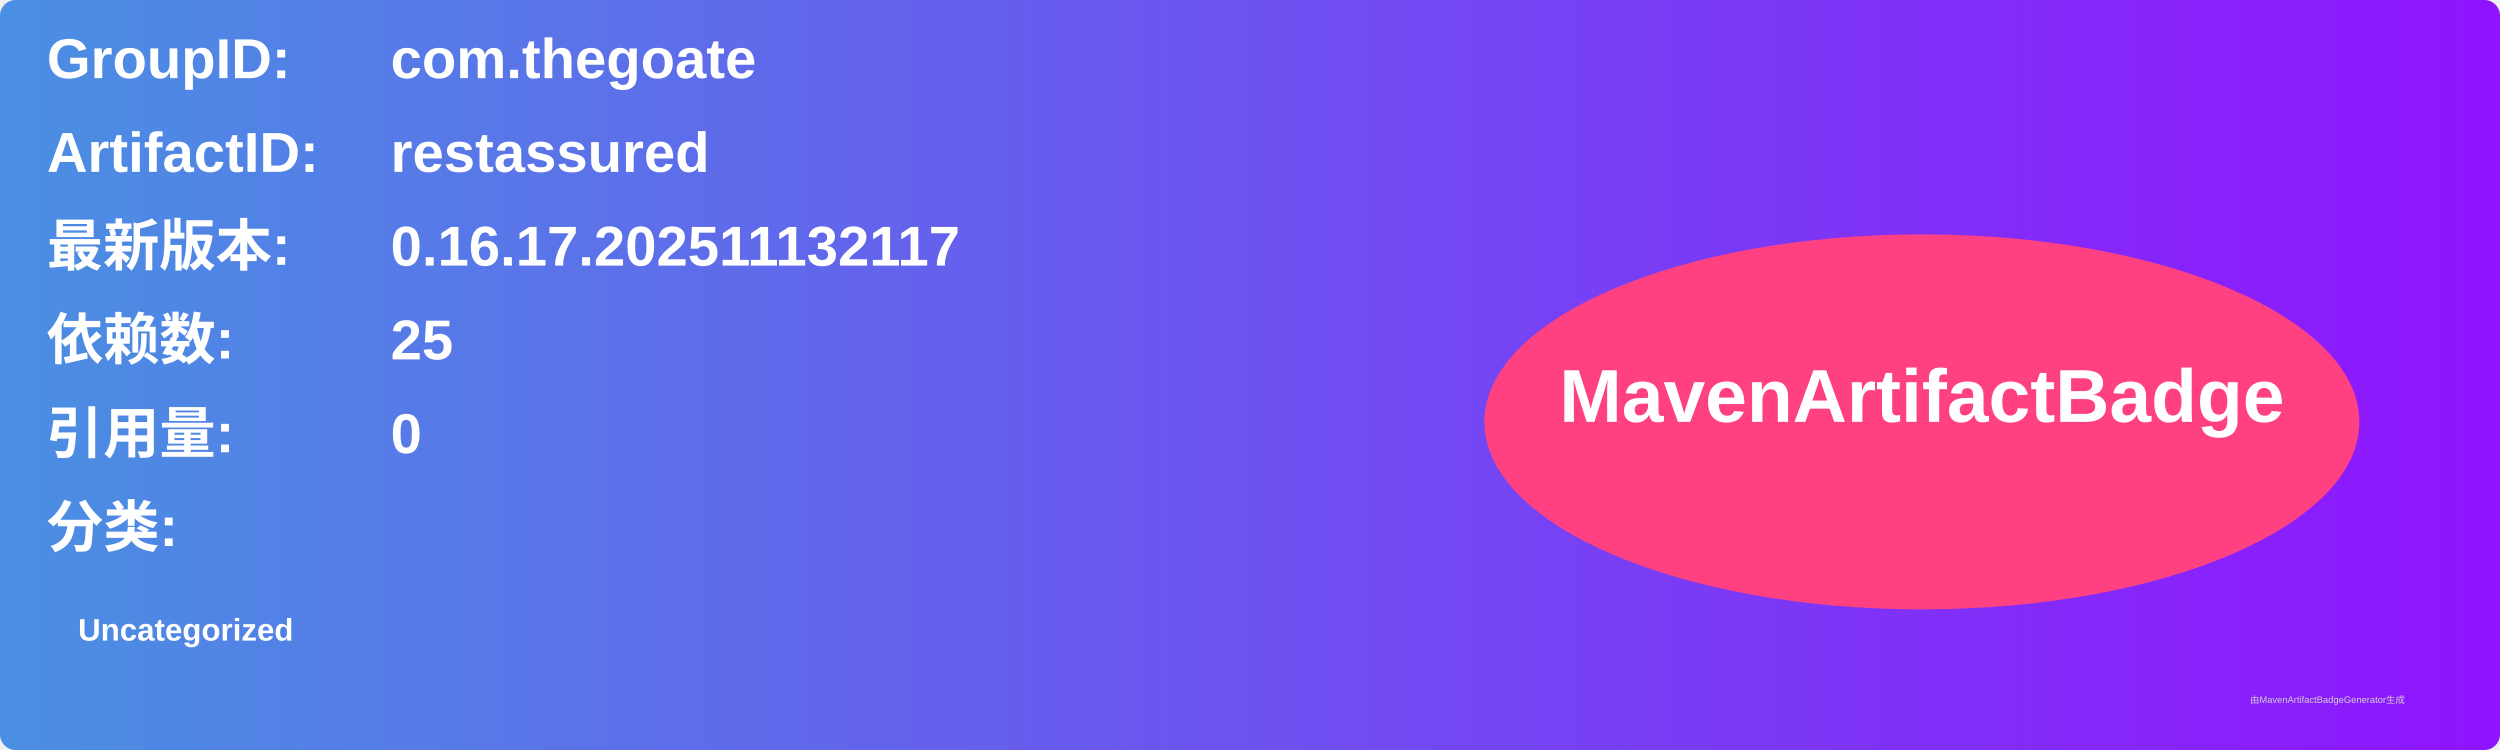
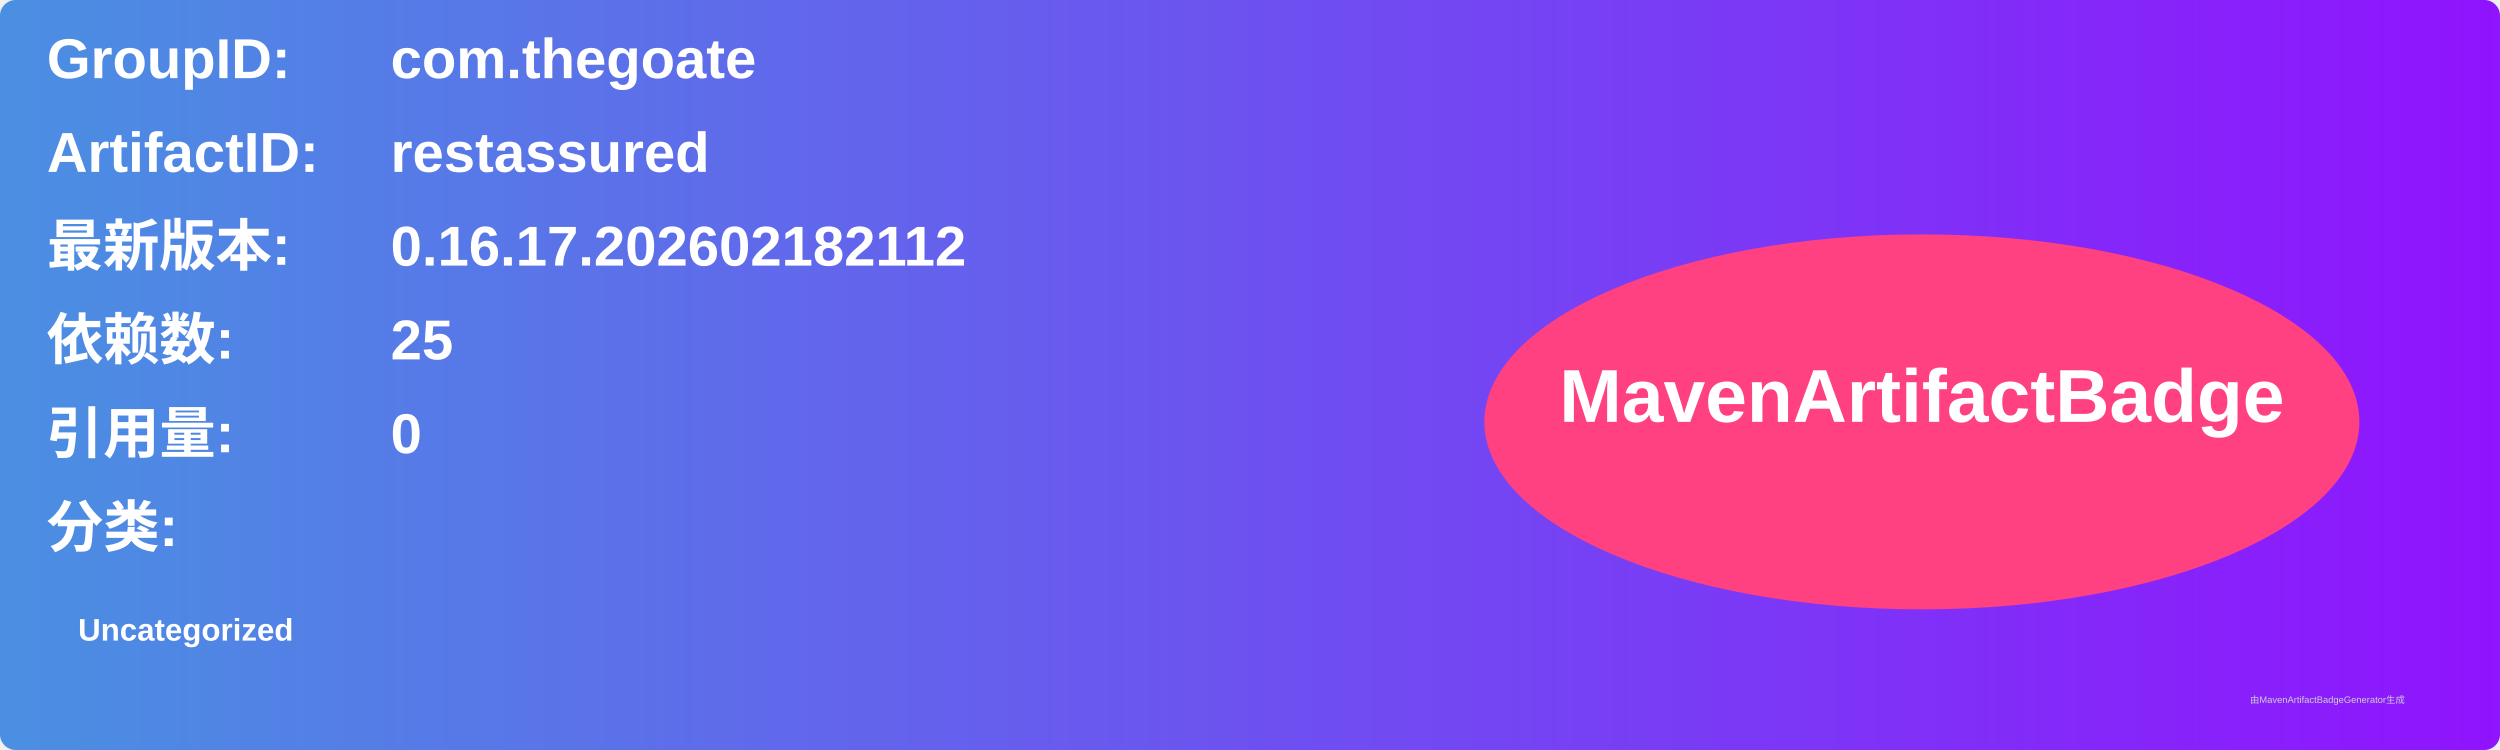
<svg xmlns="http://www.w3.org/2000/svg" width="800" height="240" viewBox="0 0 800 240">
  <linearGradient id="grad" x1="0%" y1="0%" x2="100%" y2="0%">
    <stop offset="0%" stop-color="#4a90e2" />
    <stop offset="100%" stop-color="#9013fe" />
  </linearGradient>
  <rect width="100%" height="100%" rx="5" ry="5" fill="url(#grad)" />
  <g transform="translate(15, 15)">
    <text x="0" y="10" font-family="Arial" font-size="18" fill="white" font-weight="bold" width="260">GroupID:</text>
    <text x="110" y="10" font-family="Arial" font-size="18" fill="white" font-weight="bold" width="460">com.thegoate</text>
    <text x="0" y="40" font-family="Arial" font-size="18" fill="white" font-weight="bold" width="260">ArtifactID:</text>
    <text x="110" y="40" font-family="Arial" font-size="18" fill="white" font-weight="bold" width="460">restassured</text>
    <text x="0" y="70" font-family="Arial" font-size="18" fill="white" font-weight="bold">最新版本:</text>
    <text x="110" y="70" font-family="Arial" font-size="18" fill="white" font-weight="bold">
-       <tspan font-weight="bold">0.16.17.202511132117</tspan>
+       <tspan font-weight="bold">0.16.17.202602182112</tspan>
    </text>
    <text x="0" y="100" font-family="Arial" font-size="18" fill="white" font-weight="bold">依赖数: </text>
    <text x="110" y="100" font-family="Arial" font-size="18" fill="white">
      <tspan font-weight="bold">25</tspan>
    </text>
    <text x="0" y="130" font-family="Arial" font-size="18" fill="white" font-weight="bold">引用量: </text>
    <text x="110" y="130" font-family="Arial" font-size="18" fill="white">
      <tspan font-weight="bold">0</tspan>
    </text>
    <text x="0" y="160" font-family="Arial" font-size="18" fill="white" font-weight="bold">分类:</text>
    <text x="10" y="190" font-family="Arial" font-size="10" fill="white">
      <tspan font-weight="bold">Uncategorized</tspan>
    </text>
    <ellipse cx="600" cy="120" rx="140" ry="60" fill="#ff4081" />
    <text x="600" y="120" text-anchor="middle" font-family="Arial" font-size="24" fill="white" font-weight="bold">MavenArtifactBadge</text>
  </g>
  <text x="720" y="225" font-family="Arial" font-size="3" fill="#d0d0d0">由MavenArtifactBadgeGenerator生成</text>
</svg>
